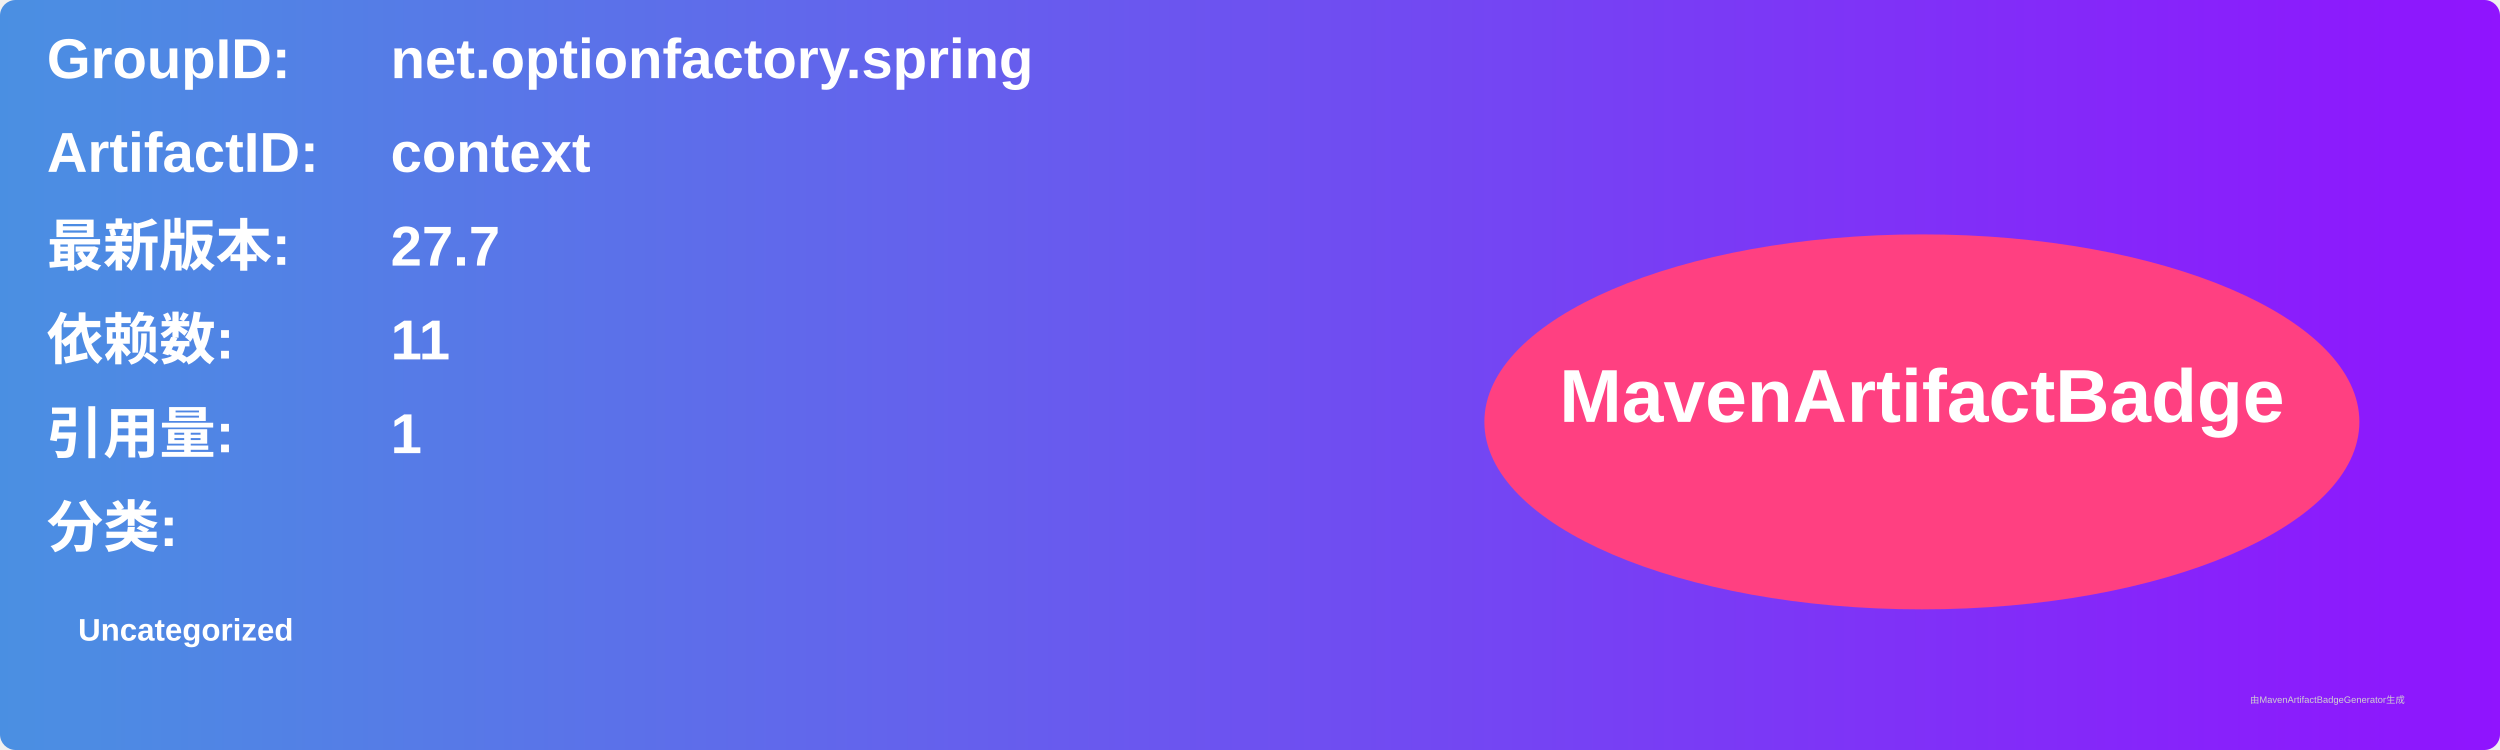
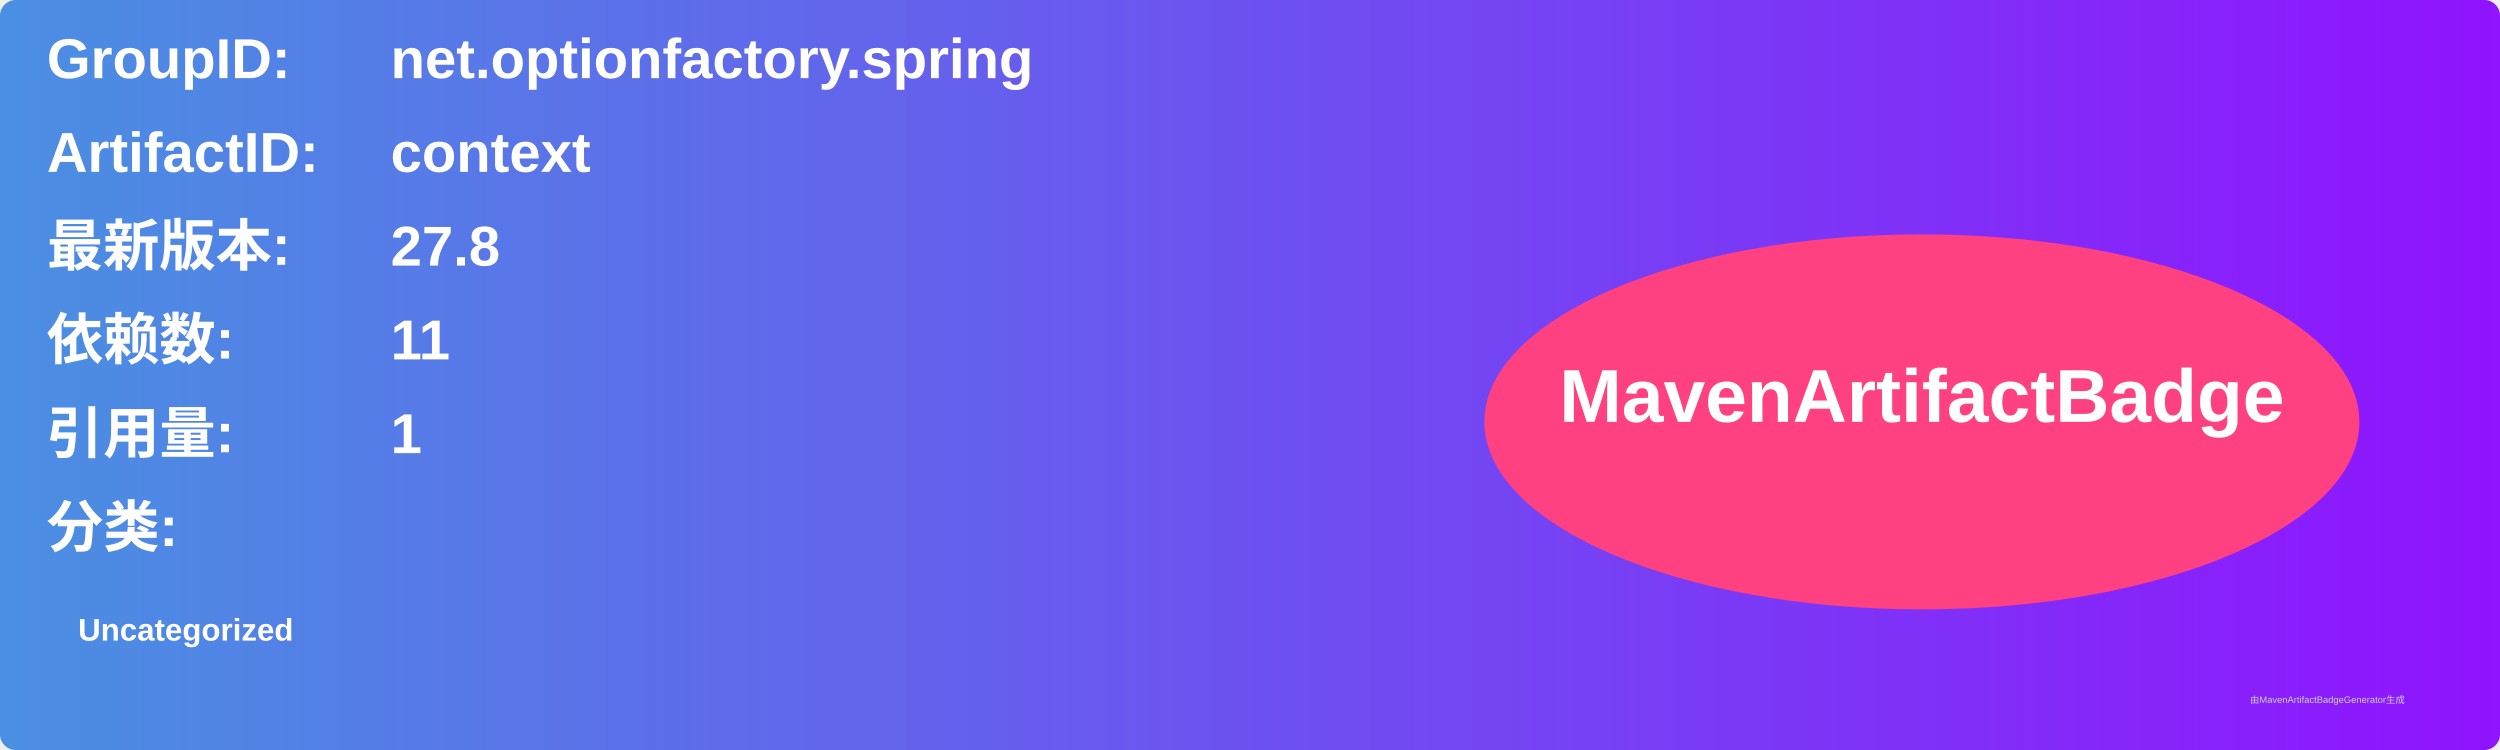
<svg xmlns="http://www.w3.org/2000/svg" width="800" height="240" viewBox="0 0 800 240">
  <linearGradient id="grad" x1="0%" y1="0%" x2="100%" y2="0%">
    <stop offset="0%" stop-color="#4a90e2" />
    <stop offset="100%" stop-color="#9013fe" />
  </linearGradient>
  <rect width="100%" height="100%" rx="5" ry="5" fill="url(#grad)" />
  <g transform="translate(15, 15)">
    <text x="0" y="10" font-family="Arial" font-size="18" fill="white" font-weight="bold" width="260">GroupID:</text>
    <text x="110" y="10" font-family="Arial" font-size="18" fill="white" font-weight="bold" width="460">net.optionfactory.spring</text>
    <text x="0" y="40" font-family="Arial" font-size="18" fill="white" font-weight="bold" width="260">ArtifactID:</text>
    <text x="110" y="40" font-family="Arial" font-size="18" fill="white" font-weight="bold" width="460">context</text>
    <text x="0" y="70" font-family="Arial" font-size="18" fill="white" font-weight="bold">最新版本:</text>
    <text x="110" y="70" font-family="Arial" font-size="18" fill="white" font-weight="bold">
-       <tspan font-weight="bold">27.7</tspan>
+       <tspan font-weight="bold">27.8</tspan>
    </text>
    <text x="0" y="100" font-family="Arial" font-size="18" fill="white" font-weight="bold">依赖数: </text>
    <text x="110" y="100" font-family="Arial" font-size="18" fill="white">
      <tspan font-weight="bold">11</tspan>
    </text>
    <text x="0" y="130" font-family="Arial" font-size="18" fill="white" font-weight="bold">引用量: </text>
    <text x="110" y="130" font-family="Arial" font-size="18" fill="white">
      <tspan font-weight="bold">1</tspan>
    </text>
    <text x="0" y="160" font-family="Arial" font-size="18" fill="white" font-weight="bold">分类:</text>
    <text x="10" y="190" font-family="Arial" font-size="10" fill="white">
      <tspan font-weight="bold">Uncategorized</tspan>
    </text>
    <ellipse cx="600" cy="120" rx="140" ry="60" fill="#ff4081" />
    <text x="600" y="120" text-anchor="middle" font-family="Arial" font-size="24" fill="white" font-weight="bold">MavenArtifactBadge</text>
  </g>
  <text x="720" y="225" font-family="Arial" font-size="3" fill="#d0d0d0">由MavenArtifactBadgeGenerator生成</text>
</svg>
